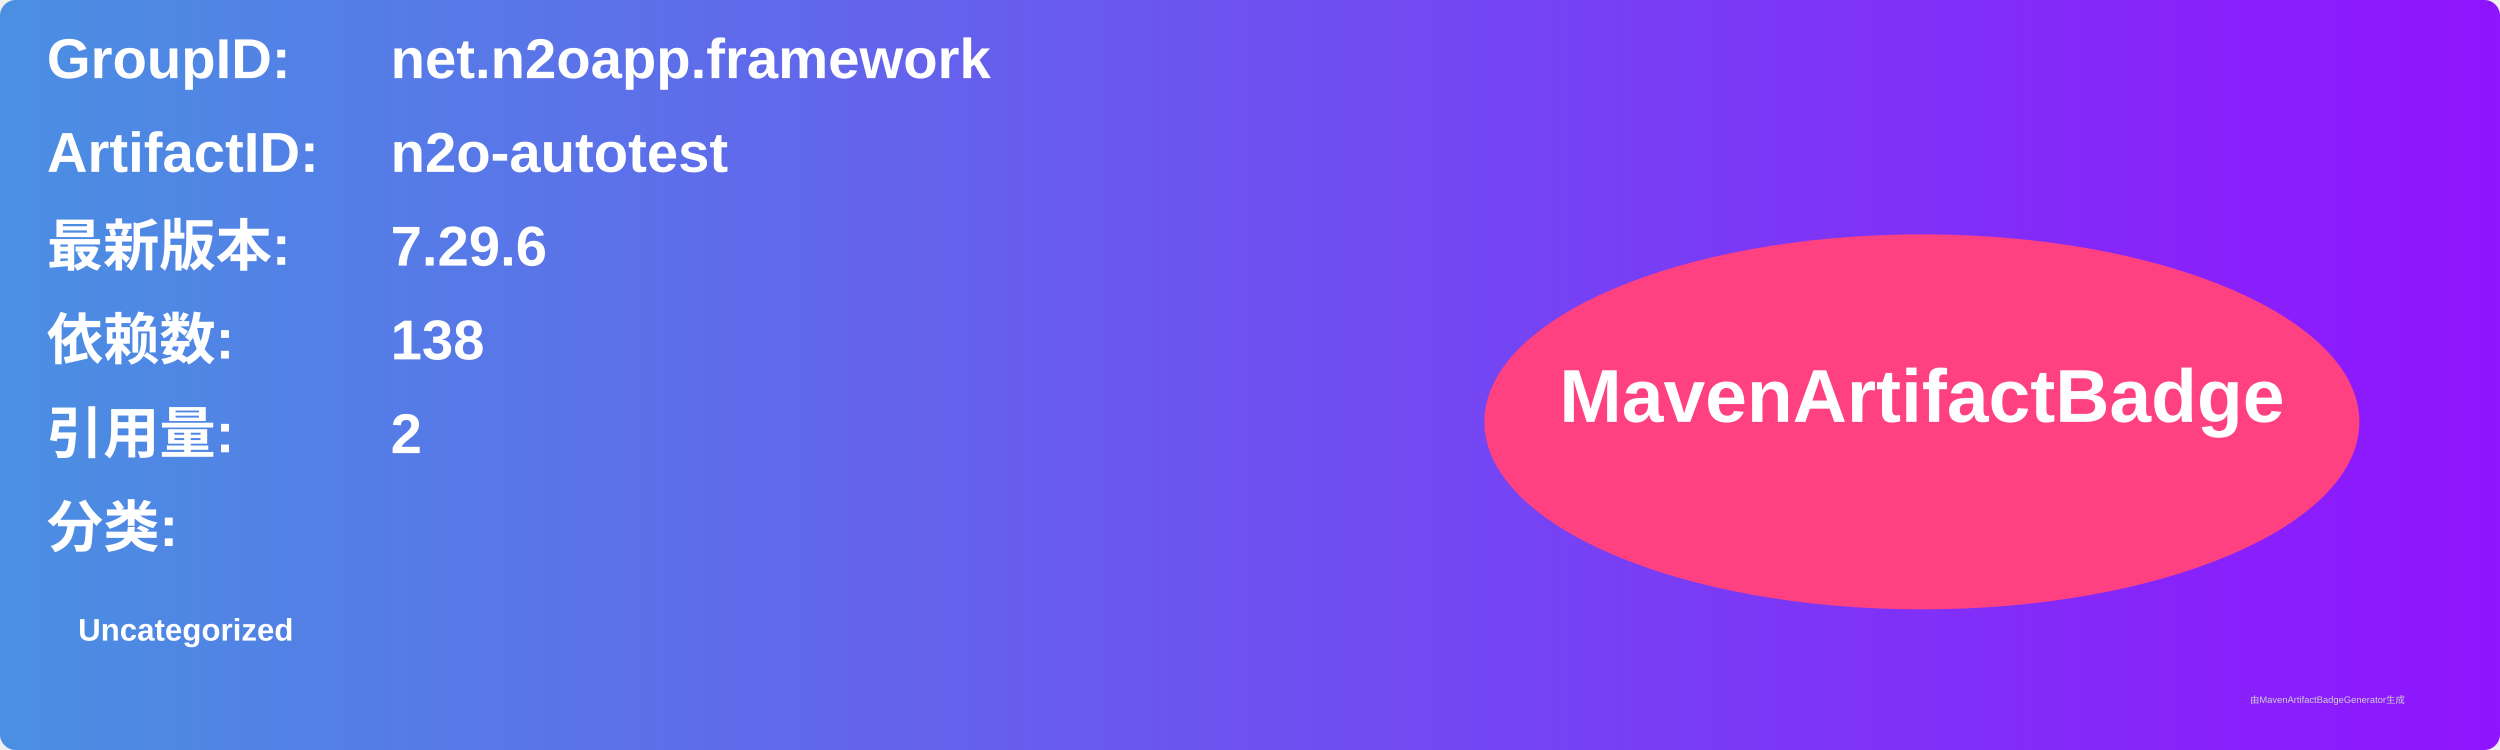
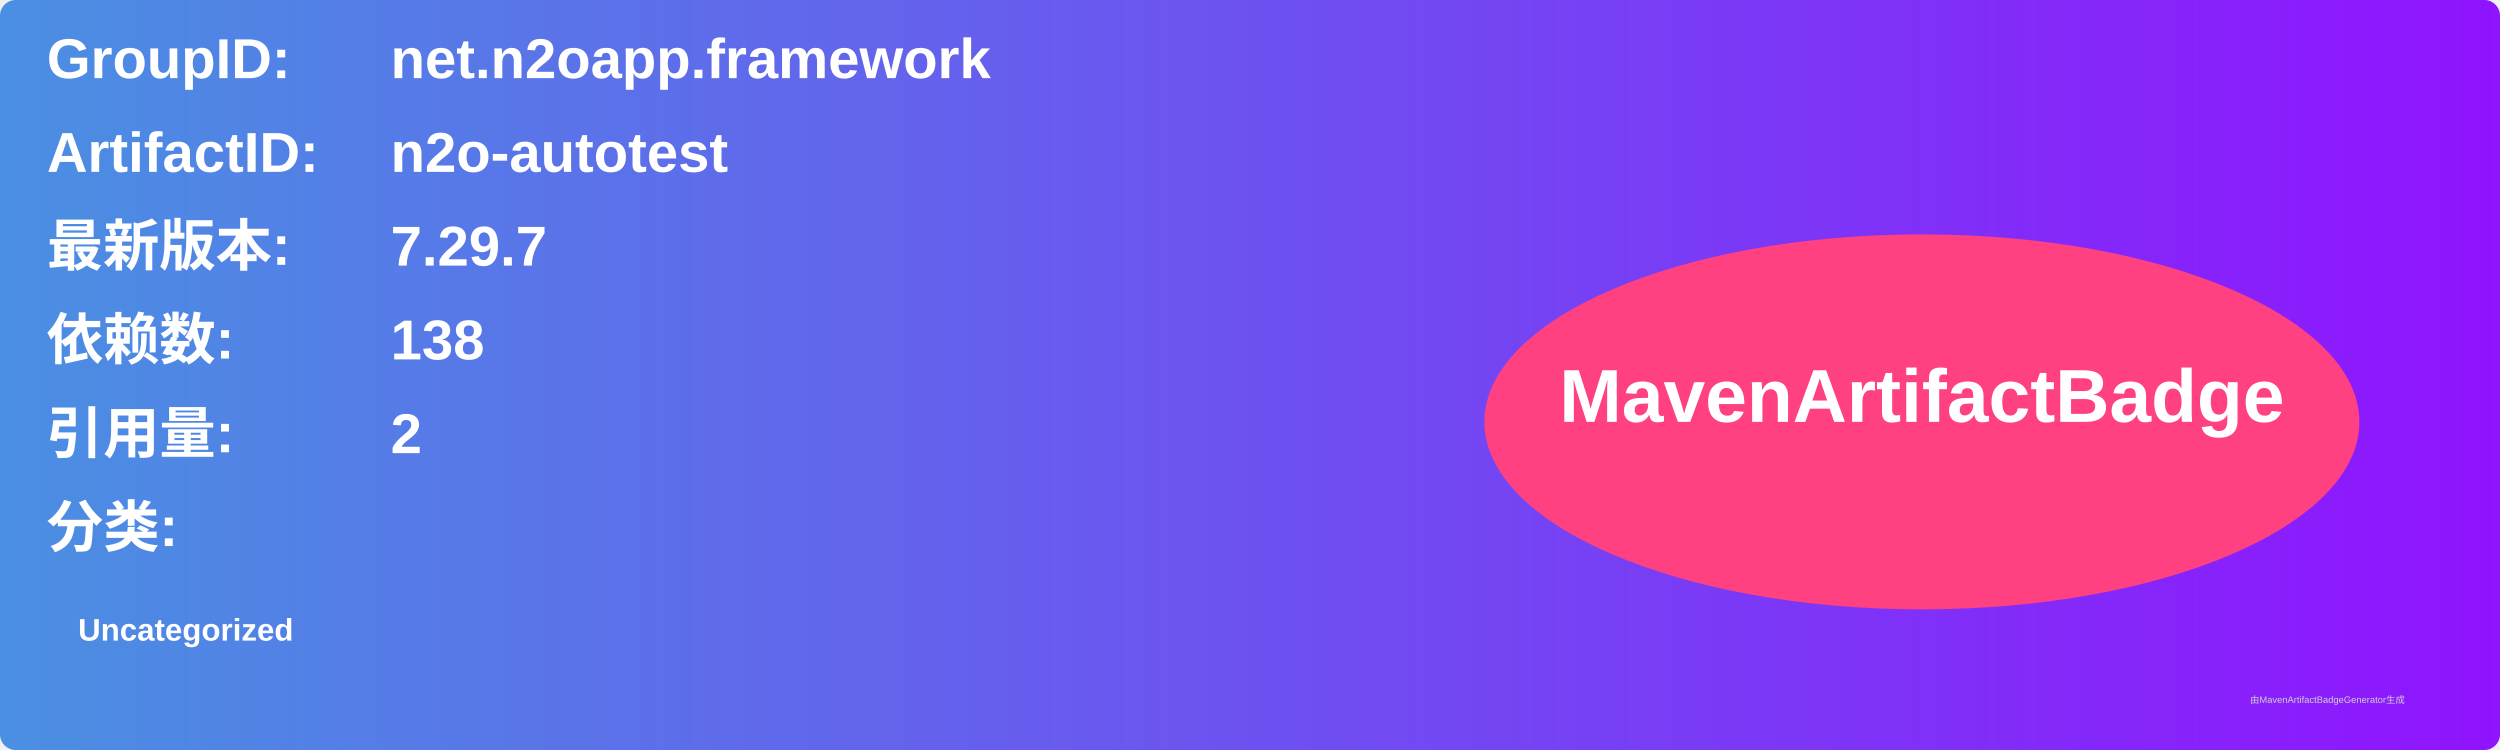
<svg xmlns="http://www.w3.org/2000/svg" width="800" height="240" viewBox="0 0 800 240">
  <linearGradient id="grad" x1="0%" y1="0%" x2="100%" y2="0%">
    <stop offset="0%" stop-color="#4a90e2" />
    <stop offset="100%" stop-color="#9013fe" />
  </linearGradient>
  <rect width="100%" height="100%" rx="5" ry="5" fill="url(#grad)" />
  <g transform="translate(15, 15)">
    <text x="0" y="10" font-family="Arial" font-size="18" fill="white" font-weight="bold" width="260">GroupID:</text>
    <text x="110" y="10" font-family="Arial" font-size="18" fill="white" font-weight="bold" width="460">net.n2oapp.framework</text>
    <text x="0" y="40" font-family="Arial" font-size="18" fill="white" font-weight="bold" width="260">ArtifactID:</text>
    <text x="110" y="40" font-family="Arial" font-size="18" fill="white" font-weight="bold" width="460">n2o-autotest</text>
    <text x="0" y="70" font-family="Arial" font-size="18" fill="white" font-weight="bold">最新版本:</text>
    <text x="110" y="70" font-family="Arial" font-size="18" fill="white" font-weight="bold">
-       <tspan font-weight="bold">7.29.6</tspan>
+       <tspan font-weight="bold">7.29.7</tspan>
    </text>
    <text x="0" y="100" font-family="Arial" font-size="18" fill="white" font-weight="bold">依赖数: </text>
    <text x="110" y="100" font-family="Arial" font-size="18" fill="white">
      <tspan font-weight="bold">138</tspan>
    </text>
    <text x="0" y="130" font-family="Arial" font-size="18" fill="white" font-weight="bold">引用量: </text>
    <text x="110" y="130" font-family="Arial" font-size="18" fill="white">
      <tspan font-weight="bold">2</tspan>
    </text>
    <text x="0" y="160" font-family="Arial" font-size="18" fill="white" font-weight="bold">分类:</text>
    <text x="10" y="190" font-family="Arial" font-size="10" fill="white">
      <tspan font-weight="bold">Uncategorized</tspan>
    </text>
    <ellipse cx="600" cy="120" rx="140" ry="60" fill="#ff4081" />
    <text x="600" y="120" text-anchor="middle" font-family="Arial" font-size="24" fill="white" font-weight="bold">MavenArtifactBadge</text>
  </g>
  <text x="720" y="225" font-family="Arial" font-size="3" fill="#d0d0d0">由MavenArtifactBadgeGenerator生成</text>
</svg>
